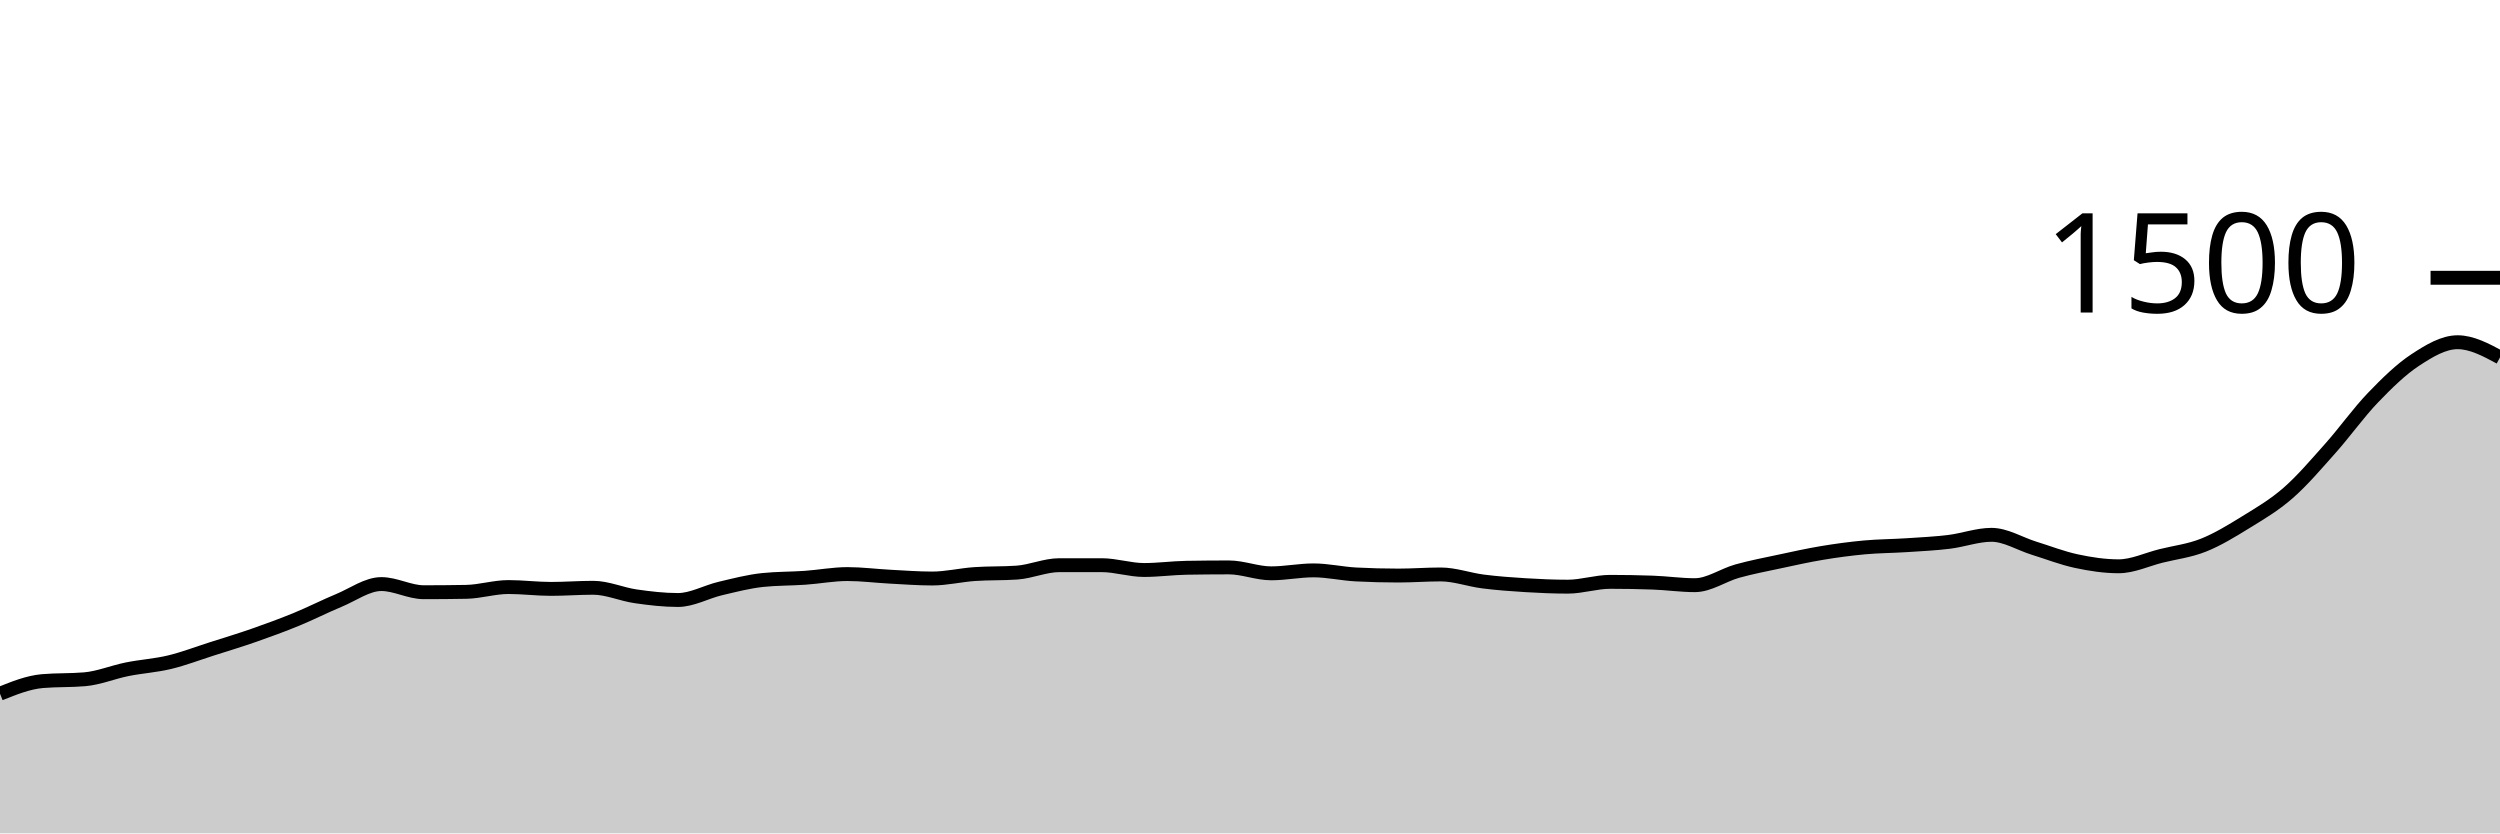
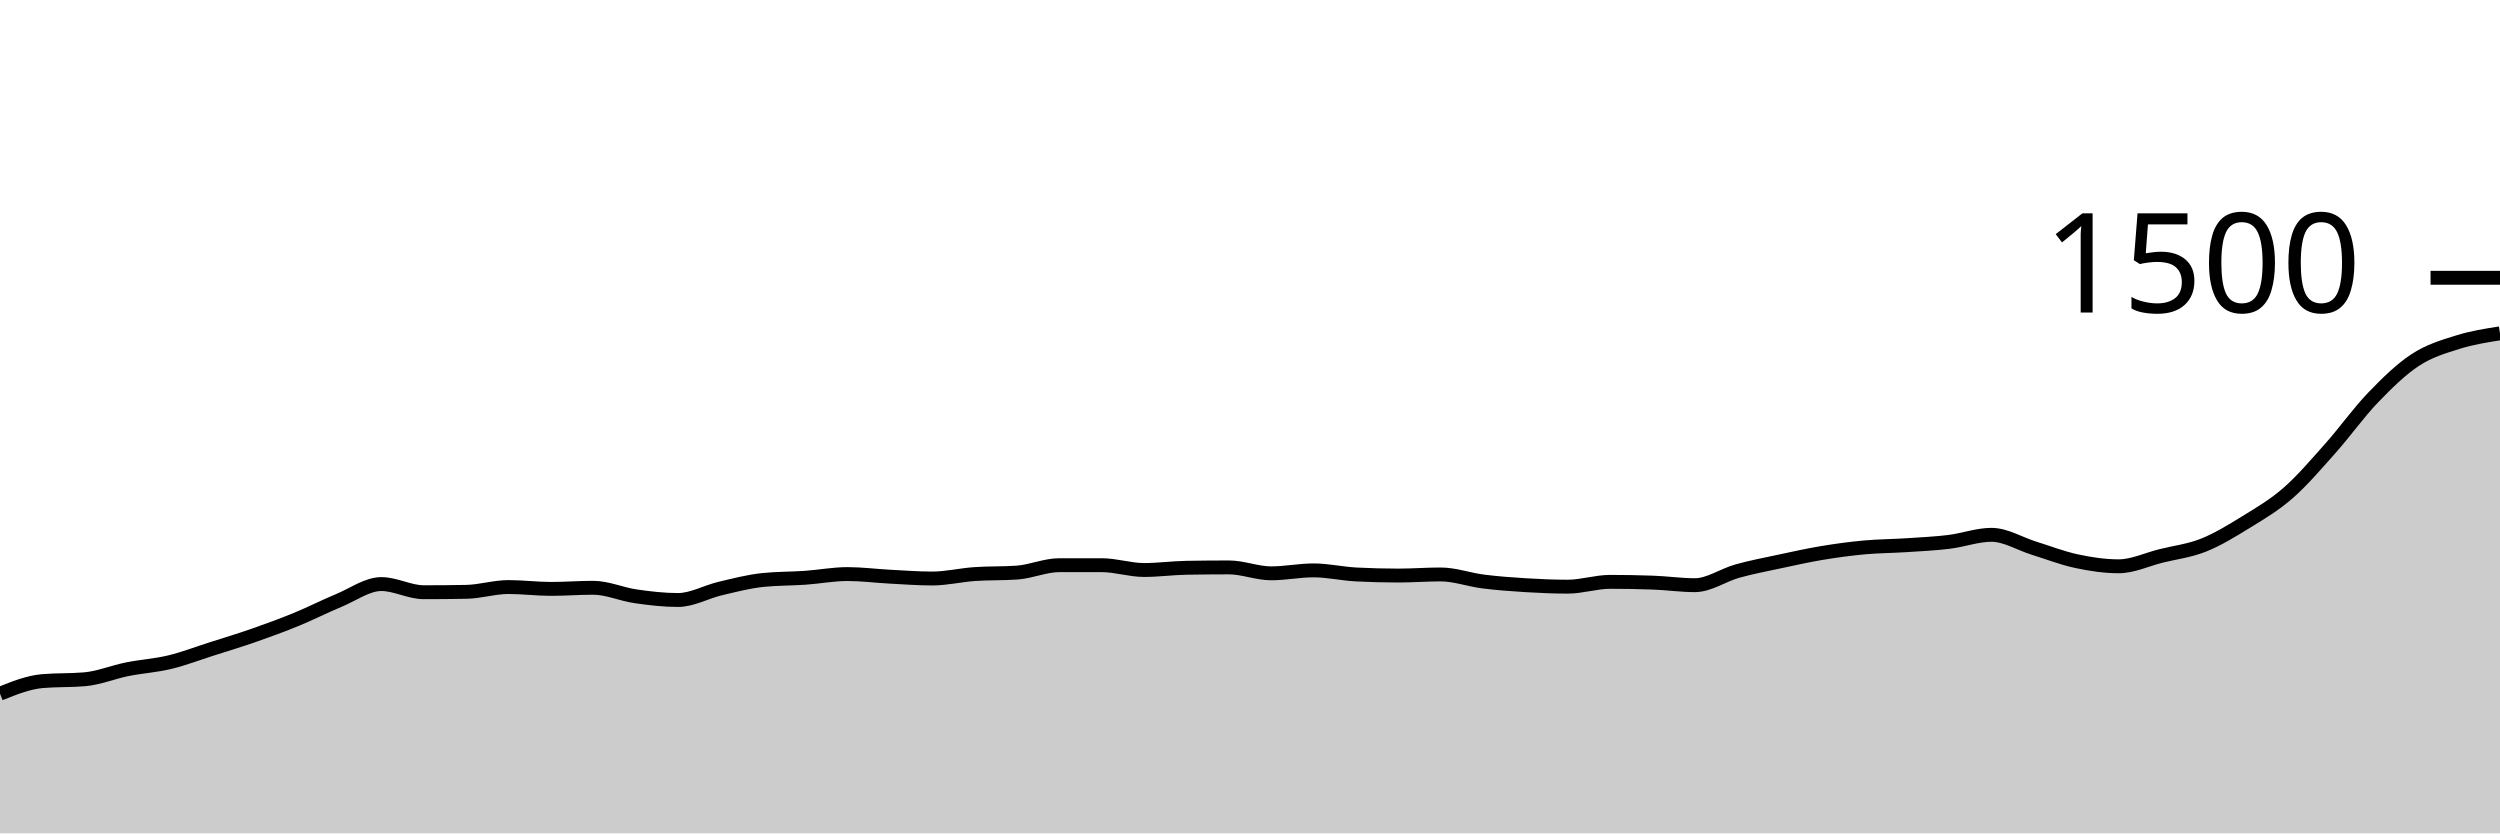
<svg xmlns="http://www.w3.org/2000/svg" viewBox="0 0 180 60">
  <g transform="translate(0,20)">
-     <path class="area" fill="rgba(0, 0, 0, 0.2)" d="M0,29.947C1.017,29.538,2.034,29.129,3.051,29.04C4.068,28.951,5.085,28.996,6.102,28.907C7.119,28.818,8.136,28.391,9.153,28.187C10.169,27.982,11.186,27.924,12.203,27.68C13.22,27.436,14.237,27.044,15.254,26.72C16.271,26.396,17.288,26.089,18.305,25.733C19.322,25.378,20.339,25.004,21.356,24.587C22.373,24.169,23.39,23.649,24.407,23.227C25.424,22.804,26.441,22.053,27.458,22.053C28.475,22.053,29.492,22.64,30.508,22.64C31.525,22.64,32.542,22.631,33.559,22.613C34.576,22.596,35.593,22.267,36.61,22.267C37.627,22.267,38.644,22.4,39.661,22.4C40.678,22.4,41.695,22.32,42.712,22.32C43.729,22.32,44.746,22.787,45.763,22.933C46.78,23.08,47.797,23.2,48.814,23.2C49.831,23.2,50.847,22.613,51.864,22.373C52.881,22.133,53.898,21.867,54.915,21.76C55.932,21.653,56.949,21.671,57.966,21.6C58.983,21.529,60,21.333,61.017,21.333C62.034,21.333,63.051,21.467,64.068,21.52C65.085,21.573,66.102,21.653,67.119,21.653C68.136,21.653,69.153,21.404,70.169,21.333C71.186,21.262,72.203,21.298,73.22,21.227C74.237,21.156,75.254,20.693,76.271,20.693C77.288,20.693,78.305,20.693,79.322,20.693C80.339,20.693,81.356,21.04,82.373,21.04C83.39,21.04,84.407,20.898,85.424,20.88C86.441,20.862,87.458,20.853,88.475,20.853C89.492,20.853,90.508,21.28,91.525,21.28C92.542,21.28,93.559,21.067,94.576,21.067C95.593,21.067,96.61,21.307,97.627,21.36C98.644,21.413,99.661,21.44,100.678,21.44C101.695,21.44,102.712,21.36,103.729,21.36C104.746,21.36,105.763,21.738,106.78,21.867C107.797,21.996,108.814,22.071,109.831,22.133C110.847,22.196,111.864,22.24,112.881,22.24C113.898,22.24,114.915,21.893,115.932,21.893C116.949,21.893,117.966,21.911,118.983,21.947C120,21.982,121.017,22.133,122.034,22.133C123.051,22.133,124.068,21.404,125.085,21.12C126.102,20.836,127.119,20.644,128.136,20.427C129.153,20.209,130.169,19.982,131.186,19.813C132.203,19.644,133.22,19.507,134.237,19.413C135.254,19.32,136.271,19.32,137.288,19.253C138.305,19.187,139.322,19.138,140.339,19.013C141.356,18.889,142.373,18.507,143.39,18.507C144.407,18.507,145.424,19.151,146.441,19.467C147.458,19.782,148.475,20.182,149.492,20.4C150.508,20.618,151.525,20.773,152.542,20.773C153.559,20.773,154.576,20.28,155.593,20.027C156.61,19.773,157.627,19.658,158.644,19.253C159.661,18.849,160.678,18.227,161.695,17.6C162.712,16.973,163.729,16.382,164.746,15.493C165.763,14.604,166.78,13.409,167.797,12.267C168.814,11.124,169.831,9.698,170.847,8.64C171.864,7.582,172.881,6.587,173.898,5.92C174.915,5.253,175.932,4.64,176.949,4.64C177.966,4.64,178.983,5.187,180,5.733L180,40C178.983,40,177.966,40,176.949,40C175.932,40,174.915,40,173.898,40C172.881,40,171.864,40,170.847,40C169.831,40,168.814,40,167.797,40C166.78,40,165.763,40,164.746,40C163.729,40,162.712,40,161.695,40C160.678,40,159.661,40,158.644,40C157.627,40,156.61,40,155.593,40C154.576,40,153.559,40,152.542,40C151.525,40,150.508,40,149.492,40C148.475,40,147.458,40,146.441,40C145.424,40,144.407,40,143.39,40C142.373,40,141.356,40,140.339,40C139.322,40,138.305,40,137.288,40C136.271,40,135.254,40,134.237,40C133.22,40,132.203,40,131.186,40C130.169,40,129.153,40,128.136,40C127.119,40,126.102,40,125.085,40C124.068,40,123.051,40,122.034,40C121.017,40,120,40,118.983,40C117.966,40,116.949,40,115.932,40C114.915,40,113.898,40,112.881,40C111.864,40,110.847,40,109.831,40C108.814,40,107.797,40,106.78,40C105.763,40,104.746,40,103.729,40C102.712,40,101.695,40,100.678,40C99.661,40,98.644,40,97.627,40C96.61,40,95.593,40,94.576,40C93.559,40,92.542,40,91.525,40C90.508,40,89.492,40,88.475,40C87.458,40,86.441,40,85.424,40C84.407,40,83.39,40,82.373,40C81.356,40,80.339,40,79.322,40C78.305,40,77.288,40,76.271,40C75.254,40,74.237,40,73.22,40C72.203,40,71.186,40,70.169,40C69.153,40,68.136,40,67.119,40C66.102,40,65.085,40,64.068,40C63.051,40,62.034,40,61.017,40C60,40,58.983,40,57.966,40C56.949,40,55.932,40,54.915,40C53.898,40,52.881,40,51.864,40C50.847,40,49.831,40,48.814,40C47.797,40,46.78,40,45.763,40C44.746,40,43.729,40,42.712,40C41.695,40,40.678,40,39.661,40C38.644,40,37.627,40,36.61,40C35.593,40,34.576,40,33.559,40C32.542,40,31.525,40,30.508,40C29.492,40,28.475,40,27.458,40C26.441,40,25.424,40,24.407,40C23.39,40,22.373,40,21.356,40C20.339,40,19.322,40,18.305,40C17.288,40,16.271,40,15.254,40C14.237,40,13.22,40,12.203,40C11.186,40,10.169,40,9.153,40C8.136,40,7.119,40,6.102,40C5.085,40,4.068,40,3.051,40C2.034,40,1.017,40,0,40Z" />
-     <path class="line" stroke="black" fill="none" d="M0,29.947C1.017,29.538,2.034,29.129,3.051,29.04C4.068,28.951,5.085,28.996,6.102,28.907C7.119,28.818,8.136,28.391,9.153,28.187C10.169,27.982,11.186,27.924,12.203,27.68C13.22,27.436,14.237,27.044,15.254,26.72C16.271,26.396,17.288,26.089,18.305,25.733C19.322,25.378,20.339,25.004,21.356,24.587C22.373,24.169,23.39,23.649,24.407,23.227C25.424,22.804,26.441,22.053,27.458,22.053C28.475,22.053,29.492,22.64,30.508,22.64C31.525,22.64,32.542,22.631,33.559,22.613C34.576,22.596,35.593,22.267,36.61,22.267C37.627,22.267,38.644,22.4,39.661,22.4C40.678,22.4,41.695,22.32,42.712,22.32C43.729,22.32,44.746,22.787,45.763,22.933C46.78,23.08,47.797,23.2,48.814,23.2C49.831,23.2,50.847,22.613,51.864,22.373C52.881,22.133,53.898,21.867,54.915,21.76C55.932,21.653,56.949,21.671,57.966,21.6C58.983,21.529,60,21.333,61.017,21.333C62.034,21.333,63.051,21.467,64.068,21.52C65.085,21.573,66.102,21.653,67.119,21.653C68.136,21.653,69.153,21.404,70.169,21.333C71.186,21.262,72.203,21.298,73.22,21.227C74.237,21.156,75.254,20.693,76.271,20.693C77.288,20.693,78.305,20.693,79.322,20.693C80.339,20.693,81.356,21.04,82.373,21.04C83.39,21.04,84.407,20.898,85.424,20.88C86.441,20.862,87.458,20.853,88.475,20.853C89.492,20.853,90.508,21.28,91.525,21.28C92.542,21.28,93.559,21.067,94.576,21.067C95.593,21.067,96.61,21.307,97.627,21.36C98.644,21.413,99.661,21.44,100.678,21.44C101.695,21.44,102.712,21.36,103.729,21.36C104.746,21.36,105.763,21.738,106.78,21.867C107.797,21.996,108.814,22.071,109.831,22.133C110.847,22.196,111.864,22.24,112.881,22.24C113.898,22.24,114.915,21.893,115.932,21.893C116.949,21.893,117.966,21.911,118.983,21.947C120,21.982,121.017,22.133,122.034,22.133C123.051,22.133,124.068,21.404,125.085,21.12C126.102,20.836,127.119,20.644,128.136,20.427C129.153,20.209,130.169,19.982,131.186,19.813C132.203,19.644,133.22,19.507,134.237,19.413C135.254,19.32,136.271,19.32,137.288,19.253C138.305,19.187,139.322,19.138,140.339,19.013C141.356,18.889,142.373,18.507,143.39,18.507C144.407,18.507,145.424,19.151,146.441,19.467C147.458,19.782,148.475,20.182,149.492,20.4C150.508,20.618,151.525,20.773,152.542,20.773C153.559,20.773,154.576,20.28,155.593,20.027C156.61,19.773,157.627,19.658,158.644,19.253C159.661,18.849,160.678,18.227,161.695,17.6C162.712,16.973,163.729,16.382,164.746,15.493C165.763,14.604,166.78,13.409,167.797,12.267C168.814,11.124,169.831,9.698,170.847,8.64C171.864,7.582,172.881,6.587,173.898,5.92C174.915,5.253,175.932,4.64,176.949,4.64C177.966,4.64,178.983,5.187,180,5.733" />
+     <path class="area" fill="rgba(0, 0, 0, 0.2)" d="M0,29.947C1.017,29.538,2.034,29.129,3.051,29.04C4.068,28.951,5.085,28.996,6.102,28.907C7.119,28.818,8.136,28.391,9.153,28.187C10.169,27.982,11.186,27.924,12.203,27.68C13.22,27.436,14.237,27.044,15.254,26.72C16.271,26.396,17.288,26.089,18.305,25.733C19.322,25.378,20.339,25.004,21.356,24.587C22.373,24.169,23.39,23.649,24.407,23.227C25.424,22.804,26.441,22.053,27.458,22.053C28.475,22.053,29.492,22.64,30.508,22.64C31.525,22.64,32.542,22.631,33.559,22.613C34.576,22.596,35.593,22.267,36.61,22.267C37.627,22.267,38.644,22.4,39.661,22.4C40.678,22.4,41.695,22.32,42.712,22.32C43.729,22.32,44.746,22.787,45.763,22.933C46.78,23.08,47.797,23.2,48.814,23.2C49.831,23.2,50.847,22.613,51.864,22.373C52.881,22.133,53.898,21.867,54.915,21.76C55.932,21.653,56.949,21.671,57.966,21.6C58.983,21.529,60,21.333,61.017,21.333C62.034,21.333,63.051,21.467,64.068,21.52C65.085,21.573,66.102,21.653,67.119,21.653C68.136,21.653,69.153,21.404,70.169,21.333C71.186,21.262,72.203,21.298,73.22,21.227C74.237,21.156,75.254,20.693,76.271,20.693C77.288,20.693,78.305,20.693,79.322,20.693C80.339,20.693,81.356,21.04,82.373,21.04C83.39,21.04,84.407,20.898,85.424,20.88C86.441,20.862,87.458,20.853,88.475,20.853C89.492,20.853,90.508,21.28,91.525,21.28C92.542,21.28,93.559,21.067,94.576,21.067C95.593,21.067,96.61,21.307,97.627,21.36C98.644,21.413,99.661,21.44,100.678,21.44C101.695,21.44,102.712,21.36,103.729,21.36C104.746,21.36,105.763,21.738,106.78,21.867C107.797,21.996,108.814,22.071,109.831,22.133C110.847,22.196,111.864,22.24,112.881,22.24C113.898,22.24,114.915,21.893,115.932,21.893C116.949,21.893,117.966,21.911,118.983,21.947C120,21.982,121.017,22.133,122.034,22.133C123.051,22.133,124.068,21.404,125.085,21.12C126.102,20.836,127.119,20.644,128.136,20.427C129.153,20.209,130.169,19.982,131.186,19.813C132.203,19.644,133.22,19.507,134.237,19.413C135.254,19.32,136.271,19.32,137.288,19.253C138.305,19.187,139.322,19.138,140.339,19.013C141.356,18.889,142.373,18.507,143.39,18.507C144.407,18.507,145.424,19.151,146.441,19.467C147.458,19.782,148.475,20.182,149.492,20.4C150.508,20.618,151.525,20.773,152.542,20.773C153.559,20.773,154.576,20.28,155.593,20.027C156.61,19.773,157.627,19.658,158.644,19.253C159.661,18.849,160.678,18.227,161.695,17.6C162.712,16.973,163.729,16.382,164.746,15.493C165.763,14.604,166.78,13.409,167.797,12.267C168.814,11.124,169.831,9.698,170.847,8.64C171.864,7.582,172.881,6.587,173.898,5.92C174.915,5.253,175.932,4.96,176.949,4.64C177.966,4.32,178.983,4.16,180,4L180,40C178.983,40,177.966,40,176.949,40C175.932,40,174.915,40,173.898,40C172.881,40,171.864,40,170.847,40C169.831,40,168.814,40,167.797,40C166.78,40,165.763,40,164.746,40C163.729,40,162.712,40,161.695,40C160.678,40,159.661,40,158.644,40C157.627,40,156.61,40,155.593,40C154.576,40,153.559,40,152.542,40C151.525,40,150.508,40,149.492,40C148.475,40,147.458,40,146.441,40C145.424,40,144.407,40,143.39,40C142.373,40,141.356,40,140.339,40C139.322,40,138.305,40,137.288,40C136.271,40,135.254,40,134.237,40C133.22,40,132.203,40,131.186,40C130.169,40,129.153,40,128.136,40C127.119,40,126.102,40,125.085,40C124.068,40,123.051,40,122.034,40C121.017,40,120,40,118.983,40C117.966,40,116.949,40,115.932,40C114.915,40,113.898,40,112.881,40C111.864,40,110.847,40,109.831,40C108.814,40,107.797,40,106.78,40C105.763,40,104.746,40,103.729,40C102.712,40,101.695,40,100.678,40C99.661,40,98.644,40,97.627,40C96.61,40,95.593,40,94.576,40C93.559,40,92.542,40,91.525,40C90.508,40,89.492,40,88.475,40C87.458,40,86.441,40,85.424,40C84.407,40,83.39,40,82.373,40C81.356,40,80.339,40,79.322,40C78.305,40,77.288,40,76.271,40C75.254,40,74.237,40,73.22,40C72.203,40,71.186,40,70.169,40C69.153,40,68.136,40,67.119,40C66.102,40,65.085,40,64.068,40C63.051,40,62.034,40,61.017,40C60,40,58.983,40,57.966,40C56.949,40,55.932,40,54.915,40C53.898,40,52.881,40,51.864,40C50.847,40,49.831,40,48.814,40C47.797,40,46.78,40,45.763,40C44.746,40,43.729,40,42.712,40C41.695,40,40.678,40,39.661,40C38.644,40,37.627,40,36.61,40C35.593,40,34.576,40,33.559,40C32.542,40,31.525,40,30.508,40C29.492,40,28.475,40,27.458,40C26.441,40,25.424,40,24.407,40C23.39,40,22.373,40,21.356,40C20.339,40,19.322,40,18.305,40C17.288,40,16.271,40,15.254,40C14.237,40,13.22,40,12.203,40C11.186,40,10.169,40,9.153,40C8.136,40,7.119,40,6.102,40C5.085,40,4.068,40,3.051,40C2.034,40,1.017,40,0,40Z" />
+     <path class="line" stroke="black" fill="none" d="M0,29.947C1.017,29.538,2.034,29.129,3.051,29.04C4.068,28.951,5.085,28.996,6.102,28.907C7.119,28.818,8.136,28.391,9.153,28.187C10.169,27.982,11.186,27.924,12.203,27.68C13.22,27.436,14.237,27.044,15.254,26.72C16.271,26.396,17.288,26.089,18.305,25.733C19.322,25.378,20.339,25.004,21.356,24.587C22.373,24.169,23.39,23.649,24.407,23.227C25.424,22.804,26.441,22.053,27.458,22.053C28.475,22.053,29.492,22.64,30.508,22.64C31.525,22.64,32.542,22.631,33.559,22.613C34.576,22.596,35.593,22.267,36.61,22.267C37.627,22.267,38.644,22.4,39.661,22.4C40.678,22.4,41.695,22.32,42.712,22.32C43.729,22.32,44.746,22.787,45.763,22.933C46.78,23.08,47.797,23.2,48.814,23.2C49.831,23.2,50.847,22.613,51.864,22.373C52.881,22.133,53.898,21.867,54.915,21.76C55.932,21.653,56.949,21.671,57.966,21.6C58.983,21.529,60,21.333,61.017,21.333C62.034,21.333,63.051,21.467,64.068,21.52C65.085,21.573,66.102,21.653,67.119,21.653C68.136,21.653,69.153,21.404,70.169,21.333C71.186,21.262,72.203,21.298,73.22,21.227C74.237,21.156,75.254,20.693,76.271,20.693C77.288,20.693,78.305,20.693,79.322,20.693C80.339,20.693,81.356,21.04,82.373,21.04C83.39,21.04,84.407,20.898,85.424,20.88C86.441,20.862,87.458,20.853,88.475,20.853C89.492,20.853,90.508,21.28,91.525,21.28C92.542,21.28,93.559,21.067,94.576,21.067C95.593,21.067,96.61,21.307,97.627,21.36C98.644,21.413,99.661,21.44,100.678,21.44C101.695,21.44,102.712,21.36,103.729,21.36C104.746,21.36,105.763,21.738,106.78,21.867C107.797,21.996,108.814,22.071,109.831,22.133C110.847,22.196,111.864,22.24,112.881,22.24C113.898,22.24,114.915,21.893,115.932,21.893C116.949,21.893,117.966,21.911,118.983,21.947C120,21.982,121.017,22.133,122.034,22.133C123.051,22.133,124.068,21.404,125.085,21.12C126.102,20.836,127.119,20.644,128.136,20.427C129.153,20.209,130.169,19.982,131.186,19.813C132.203,19.644,133.22,19.507,134.237,19.413C135.254,19.32,136.271,19.32,137.288,19.253C138.305,19.187,139.322,19.138,140.339,19.013C141.356,18.889,142.373,18.507,143.39,18.507C144.407,18.507,145.424,19.151,146.441,19.467C147.458,19.782,148.475,20.182,149.492,20.4C150.508,20.618,151.525,20.773,152.542,20.773C153.559,20.773,154.576,20.28,155.593,20.027C156.61,19.773,157.627,19.658,158.644,19.253C159.661,18.849,160.678,18.227,161.695,17.6C162.712,16.973,163.729,16.382,164.746,15.493C165.763,14.604,166.78,13.409,167.797,12.267C168.814,11.124,169.831,9.698,170.847,8.64C171.864,7.582,172.881,6.587,173.898,5.92C174.915,5.253,175.932,4.96,176.949,4.64C177.966,4.32,178.983,4.16,180,4" />
    <path class="axis-ceiling" stroke-width="1" stroke="black" fill="none" d="M175,0L180,0" />
    <text class="axis-ceiling-label" font-family="sans-serif" text-anchor="end" font-size="10px" x="170" y="2.5">1500</text>
  </g>
</svg>
